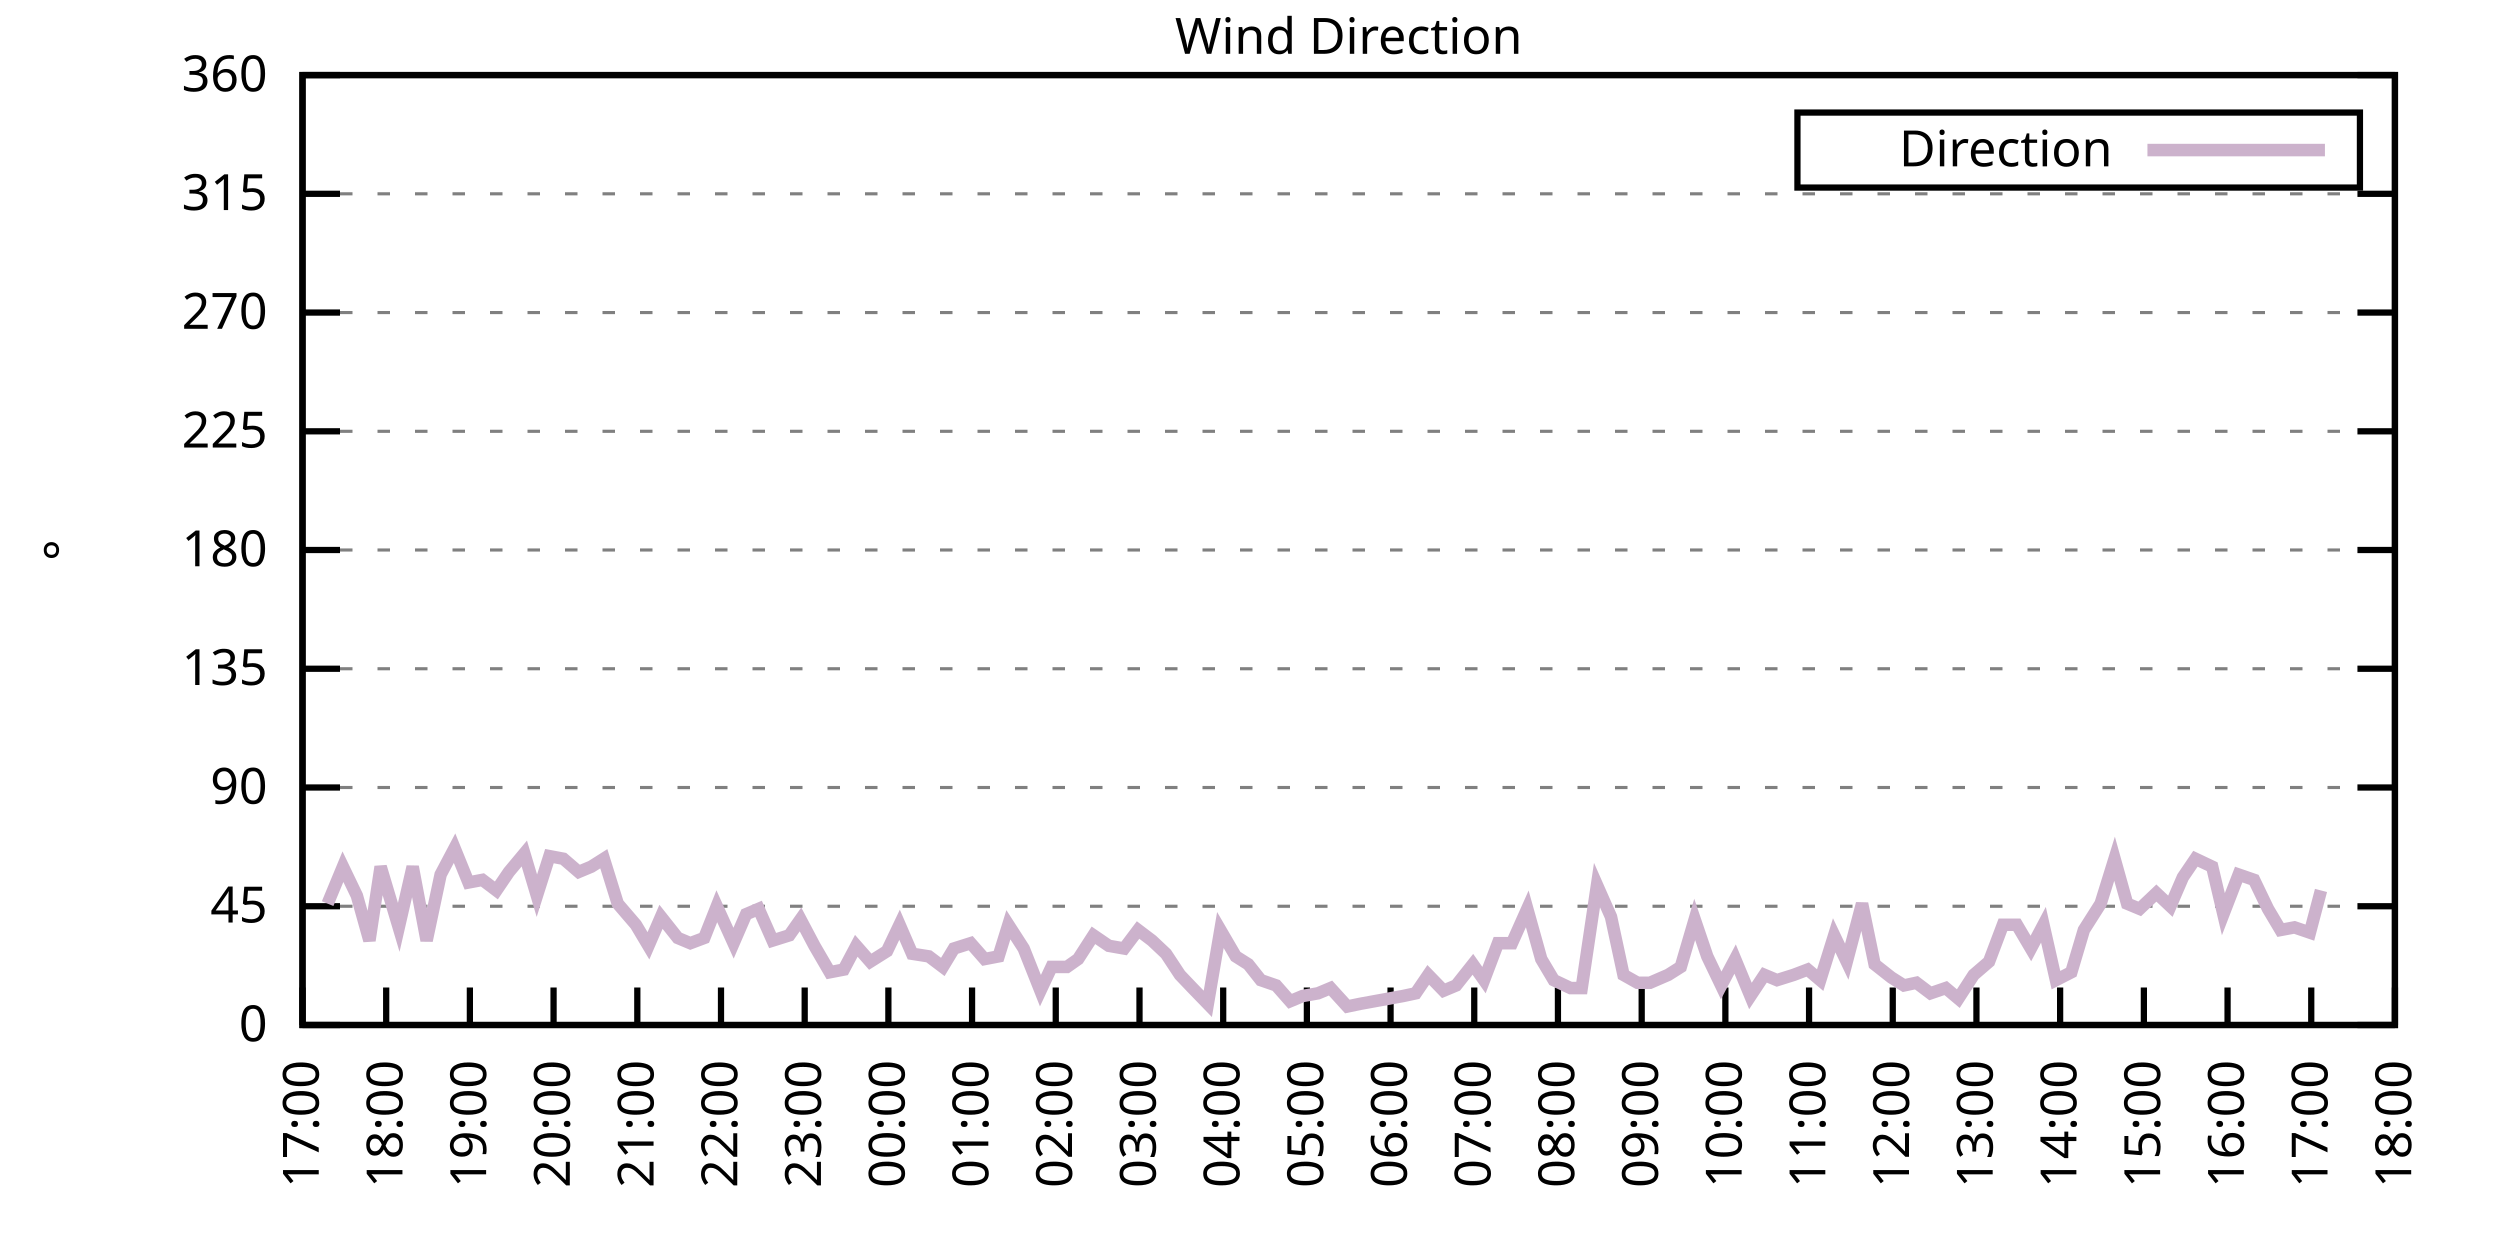
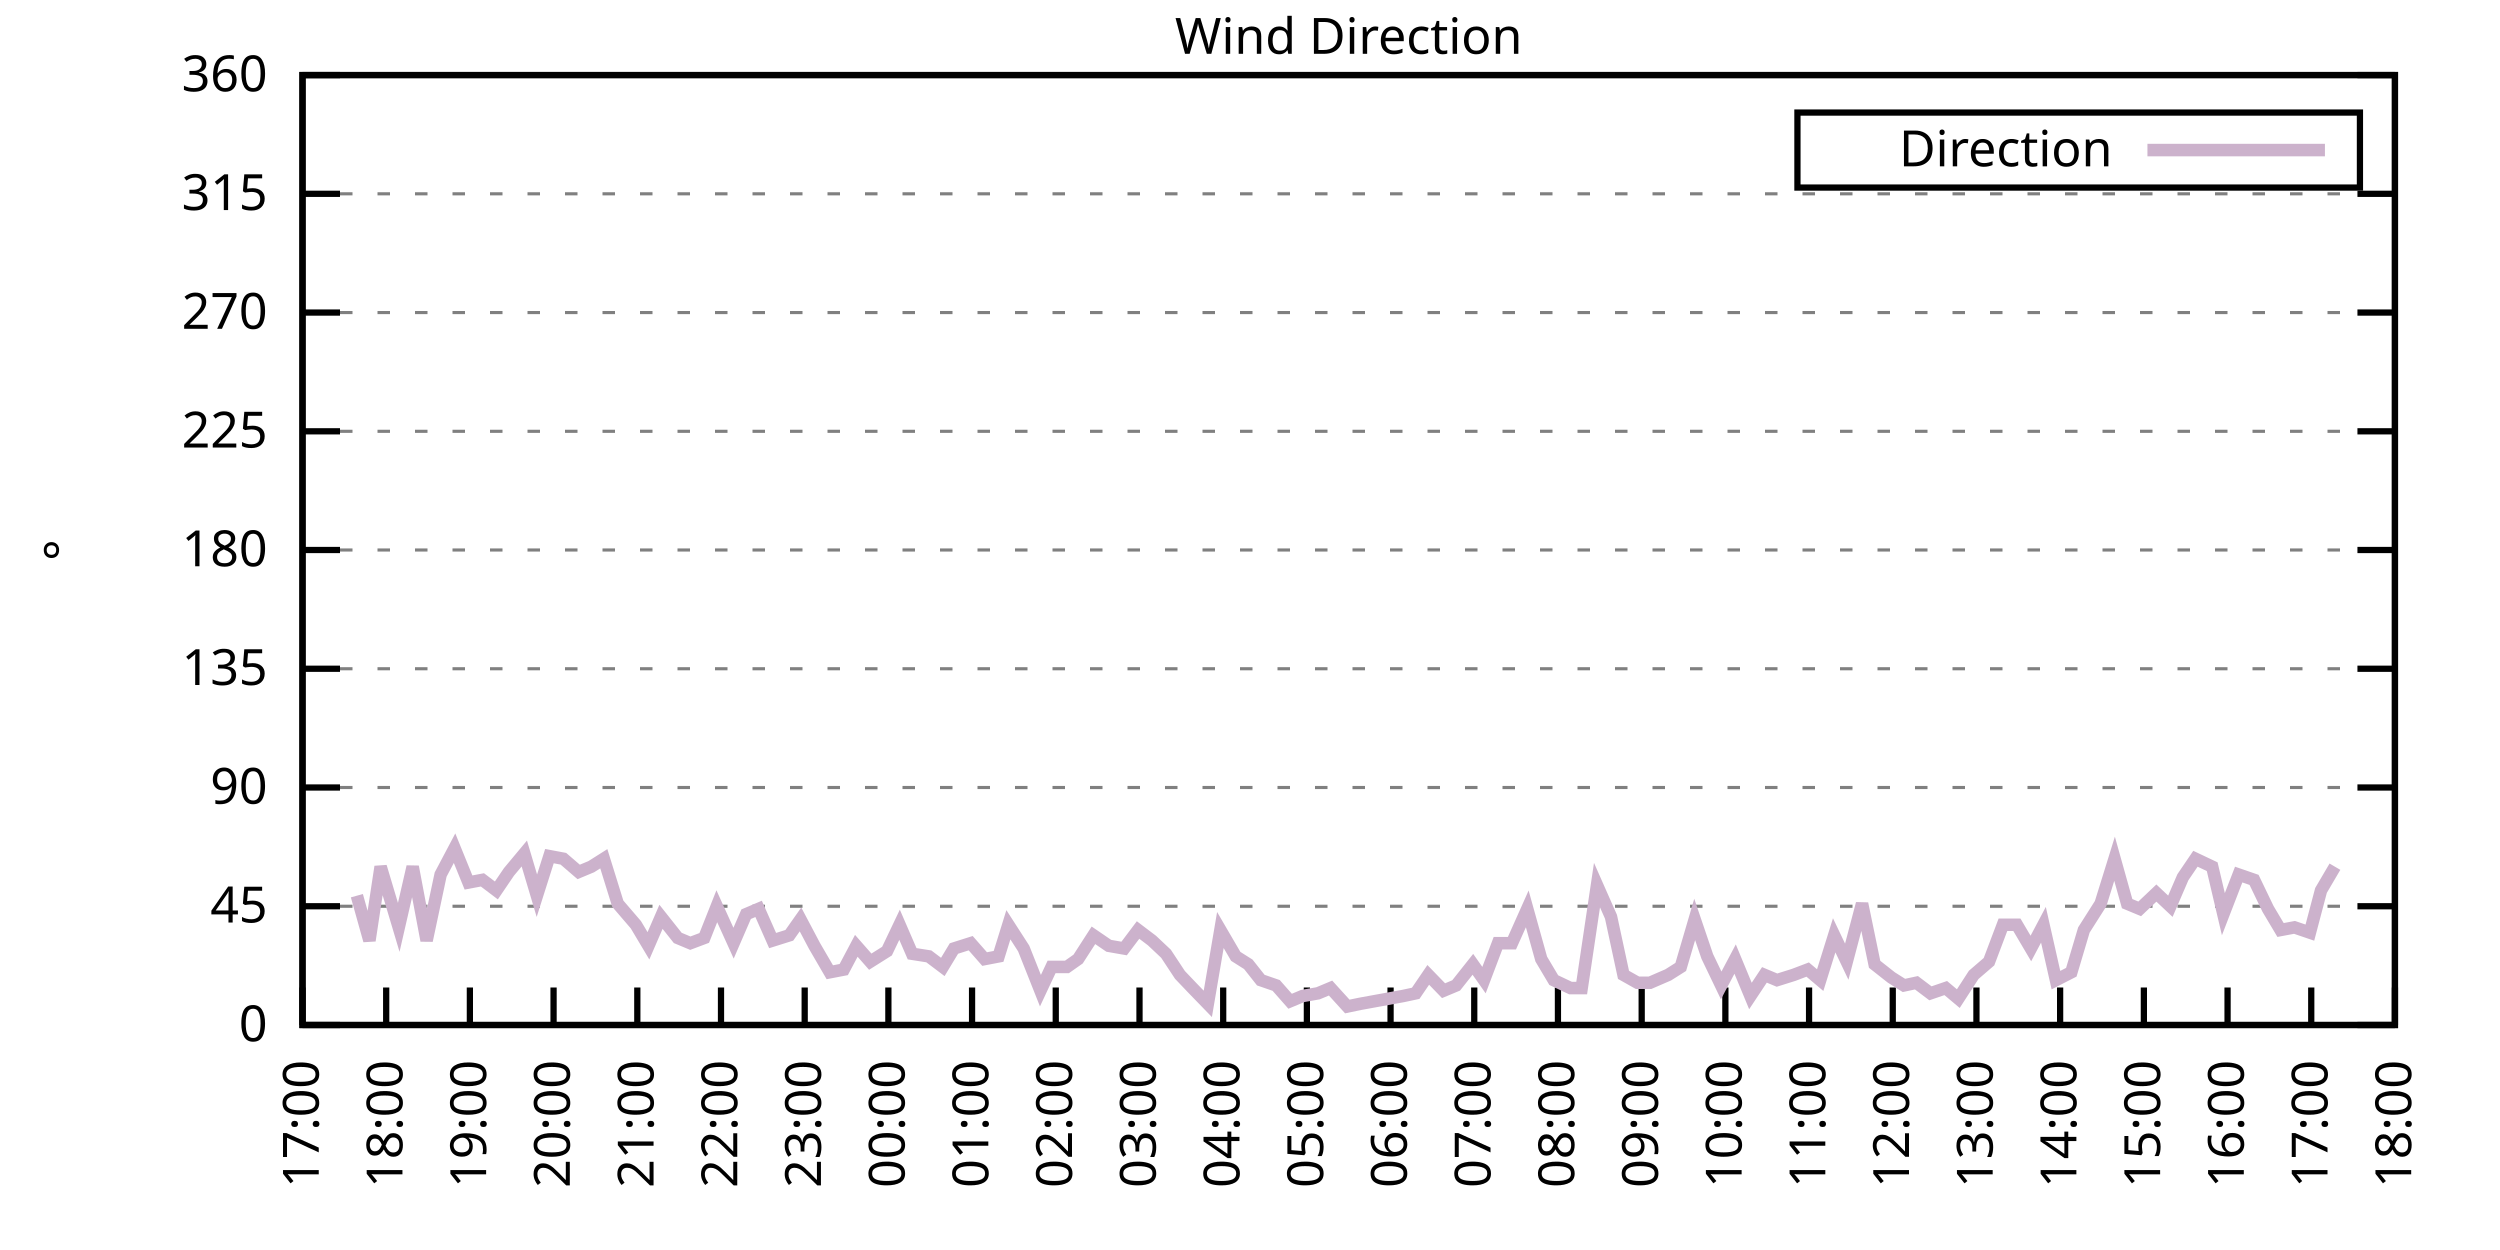
<svg xmlns="http://www.w3.org/2000/svg" xmlns:xlink="http://www.w3.org/1999/xlink" width="400" height="200" viewBox="0 0 400 200">
  <g id="gnuplot_canvas">
    <rect x="0" y="0" width="400" height="200" fill="none" />
    <defs>
      <circle id="gpDot" r="0.5" stroke-width="0.5" stroke="currentColor" />
      <path id="gpPt0" stroke-width="0.333" stroke="currentColor" d="M-1,0 h2 M0,-1 v2" />
      <path id="gpPt1" stroke-width="0.333" stroke="currentColor" d="M-1,-1 L1,1 M1,-1 L-1,1" />
      <path id="gpPt2" stroke-width="0.333" stroke="currentColor" d="M-1,0 L1,0 M0,-1 L0,1 M-1,-1 L1,1 M-1,1 L1,-1" />
      <rect id="gpPt3" stroke-width="0.333" stroke="currentColor" x="-1" y="-1" width="2" height="2" />
      <rect id="gpPt4" stroke-width="0.333" stroke="currentColor" fill="currentColor" x="-1" y="-1" width="2" height="2" />
      <circle id="gpPt5" stroke-width="0.333" stroke="currentColor" cx="0" cy="0" r="1" />
      <use xlink:href="#gpPt5" id="gpPt6" fill="currentColor" stroke="none" />
      <path id="gpPt7" stroke-width="0.333" stroke="currentColor" d="M0,-1.33 L-1.33,0.67 L1.33,0.67 z" />
      <use xlink:href="#gpPt7" id="gpPt8" fill="currentColor" stroke="none" />
      <use xlink:href="#gpPt7" id="gpPt9" stroke="currentColor" transform="rotate(180)" />
      <use xlink:href="#gpPt9" id="gpPt10" fill="currentColor" stroke="none" />
      <use xlink:href="#gpPt3" id="gpPt11" stroke="currentColor" transform="rotate(45)" />
      <use xlink:href="#gpPt11" id="gpPt12" fill="currentColor" stroke="none" />
      <path id="gpPt13" stroke-width="0.333" stroke="currentColor" d="M0,1.330 L1.265,0.411 L0.782,-1.067 L-0.782,-1.076 L-1.265,0.411 z" />
      <use xlink:href="#gpPt13" id="gpPt14" fill="currentColor" stroke="none" />
      <filter id="textbox" filterUnits="objectBoundingBox" x="0" y="0" height="1" width="1">
        <feFlood flood-color="white" flood-opacity="1" result="bgnd" />
        <feComposite in="SourceGraphic" in2="bgnd" operator="atop" />
      </filter>
      <filter id="greybox" filterUnits="objectBoundingBox" x="0" y="0" height="1" width="1">
        <feFlood flood-color="lightgrey" flood-opacity="1" result="grey" />
        <feComposite in="SourceGraphic" in2="grey" operator="atop" />
      </filter>
    </defs>
    <g fill="none" color="white" stroke="currentColor" stroke-width="1.00" stroke-linecap="butt" stroke-linejoin="miter">
</g>
    <g fill="none" color="black" stroke="currentColor" stroke-width="1.00" stroke-linecap="butt" stroke-linejoin="miter">
      <g stroke="none" shape-rendering="crispEdges">
        <polygon fill="rgb(255, 255, 255)" points="48.40,164.00 383.18,164.00 383.18,12.02 48.40,12.02 " />
      </g>
    </g>
    <g fill="none" color="black" stroke="currentColor" stroke-width="1.00" stroke-linecap="butt" stroke-linejoin="miter">
</g>
    <g fill="none" color="black" stroke="black" stroke-width="0.50" stroke-linecap="butt" stroke-linejoin="miter">
</g>
    <g fill="none" color="gray" stroke="currentColor" stroke-width="0.50" stroke-linecap="butt" stroke-linejoin="miter">
      <path stroke="gray" stroke-dasharray="2,4" class="gridline" d="M48.40,164.00 L383.19,164.00  " />
    </g>
    <g fill="none" color="gray" stroke="gray" stroke-width="1.00" stroke-linecap="butt" stroke-linejoin="miter">
</g>
    <g fill="none" color="black" stroke="currentColor" stroke-width="1.00" stroke-linecap="butt" stroke-linejoin="miter">
      <path stroke="black" d="M48.40,164.00 L54.40,164.00 M383.19,164.00 L377.19,164.00  " />
      <g transform="translate(42.80,166.60)" stroke="none" fill="black" font-family="Sans" font-size="8.00" text-anchor="end">
        <text>
          <tspan font-family="Sans"> 0</tspan>
        </text>
      </g>
    </g>
    <g fill="none" color="black" stroke="currentColor" stroke-width="1.00" stroke-linecap="butt" stroke-linejoin="miter">
</g>
    <g fill="none" color="black" stroke="black" stroke-width="0.50" stroke-linecap="butt" stroke-linejoin="miter">
</g>
    <g fill="none" color="gray" stroke="currentColor" stroke-width="0.50" stroke-linecap="butt" stroke-linejoin="miter">
      <path stroke="gray" stroke-dasharray="2,4" class="gridline" d="M48.40,145.00 L383.19,145.00  " />
    </g>
    <g fill="none" color="gray" stroke="gray" stroke-width="1.00" stroke-linecap="butt" stroke-linejoin="miter">
</g>
    <g fill="none" color="black" stroke="currentColor" stroke-width="1.00" stroke-linecap="butt" stroke-linejoin="miter">
      <path stroke="black" d="M48.40,145.00 L54.40,145.00 M383.19,145.00 L377.19,145.00  " />
      <g transform="translate(42.80,147.60)" stroke="none" fill="black" font-family="Sans" font-size="8.00" text-anchor="end">
        <text>
          <tspan font-family="Sans"> 45</tspan>
        </text>
      </g>
    </g>
    <g fill="none" color="black" stroke="currentColor" stroke-width="1.00" stroke-linecap="butt" stroke-linejoin="miter">
</g>
    <g fill="none" color="black" stroke="black" stroke-width="0.50" stroke-linecap="butt" stroke-linejoin="miter">
</g>
    <g fill="none" color="gray" stroke="currentColor" stroke-width="0.50" stroke-linecap="butt" stroke-linejoin="miter">
      <path stroke="gray" stroke-dasharray="2,4" class="gridline" d="M48.40,126.00 L383.19,126.00  " />
    </g>
    <g fill="none" color="gray" stroke="gray" stroke-width="1.00" stroke-linecap="butt" stroke-linejoin="miter">
</g>
    <g fill="none" color="black" stroke="currentColor" stroke-width="1.00" stroke-linecap="butt" stroke-linejoin="miter">
      <path stroke="black" d="M48.40,126.00 L54.40,126.00 M383.19,126.00 L377.19,126.00  " />
      <g transform="translate(42.80,128.60)" stroke="none" fill="black" font-family="Sans" font-size="8.00" text-anchor="end">
        <text>
          <tspan font-family="Sans"> 90</tspan>
        </text>
      </g>
    </g>
    <g fill="none" color="black" stroke="currentColor" stroke-width="1.00" stroke-linecap="butt" stroke-linejoin="miter">
</g>
    <g fill="none" color="black" stroke="black" stroke-width="0.50" stroke-linecap="butt" stroke-linejoin="miter">
</g>
    <g fill="none" color="gray" stroke="currentColor" stroke-width="0.50" stroke-linecap="butt" stroke-linejoin="miter">
      <path stroke="gray" stroke-dasharray="2,4" class="gridline" d="M48.40,107.00 L383.19,107.00  " />
    </g>
    <g fill="none" color="gray" stroke="gray" stroke-width="1.00" stroke-linecap="butt" stroke-linejoin="miter">
</g>
    <g fill="none" color="black" stroke="currentColor" stroke-width="1.00" stroke-linecap="butt" stroke-linejoin="miter">
      <path stroke="black" d="M48.40,107.00 L54.40,107.00 M383.19,107.00 L377.19,107.00  " />
      <g transform="translate(42.80,109.60)" stroke="none" fill="black" font-family="Sans" font-size="8.00" text-anchor="end">
        <text>
          <tspan font-family="Sans"> 135</tspan>
        </text>
      </g>
    </g>
    <g fill="none" color="black" stroke="currentColor" stroke-width="1.00" stroke-linecap="butt" stroke-linejoin="miter">
</g>
    <g fill="none" color="black" stroke="black" stroke-width="0.50" stroke-linecap="butt" stroke-linejoin="miter">
</g>
    <g fill="none" color="gray" stroke="currentColor" stroke-width="0.50" stroke-linecap="butt" stroke-linejoin="miter">
      <path stroke="gray" stroke-dasharray="2,4" class="gridline" d="M48.40,88.00 L383.19,88.00  " />
    </g>
    <g fill="none" color="gray" stroke="gray" stroke-width="1.00" stroke-linecap="butt" stroke-linejoin="miter">
</g>
    <g fill="none" color="black" stroke="currentColor" stroke-width="1.00" stroke-linecap="butt" stroke-linejoin="miter">
      <path stroke="black" d="M48.40,88.00 L54.40,88.00 M383.19,88.00 L377.19,88.00  " />
      <g transform="translate(42.80,90.60)" stroke="none" fill="black" font-family="Sans" font-size="8.00" text-anchor="end">
        <text>
          <tspan font-family="Sans"> 180</tspan>
        </text>
      </g>
    </g>
    <g fill="none" color="black" stroke="currentColor" stroke-width="1.00" stroke-linecap="butt" stroke-linejoin="miter">
</g>
    <g fill="none" color="black" stroke="black" stroke-width="0.50" stroke-linecap="butt" stroke-linejoin="miter">
</g>
    <g fill="none" color="gray" stroke="currentColor" stroke-width="0.50" stroke-linecap="butt" stroke-linejoin="miter">
      <path stroke="gray" stroke-dasharray="2,4" class="gridline" d="M48.40,69.01 L383.19,69.01  " />
    </g>
    <g fill="none" color="gray" stroke="gray" stroke-width="1.00" stroke-linecap="butt" stroke-linejoin="miter">
</g>
    <g fill="none" color="black" stroke="currentColor" stroke-width="1.00" stroke-linecap="butt" stroke-linejoin="miter">
      <path stroke="black" d="M48.40,69.01 L54.40,69.01 M383.19,69.01 L377.19,69.01  " />
      <g transform="translate(42.80,71.61)" stroke="none" fill="black" font-family="Sans" font-size="8.00" text-anchor="end">
        <text>
          <tspan font-family="Sans"> 225</tspan>
        </text>
      </g>
    </g>
    <g fill="none" color="black" stroke="currentColor" stroke-width="1.00" stroke-linecap="butt" stroke-linejoin="miter">
</g>
    <g fill="none" color="black" stroke="black" stroke-width="0.50" stroke-linecap="butt" stroke-linejoin="miter">
</g>
    <g fill="none" color="gray" stroke="currentColor" stroke-width="0.50" stroke-linecap="butt" stroke-linejoin="miter">
      <path stroke="gray" stroke-dasharray="2,4" class="gridline" d="M48.40,50.01 L383.19,50.01  " />
    </g>
    <g fill="none" color="gray" stroke="gray" stroke-width="1.00" stroke-linecap="butt" stroke-linejoin="miter">
</g>
    <g fill="none" color="black" stroke="currentColor" stroke-width="1.00" stroke-linecap="butt" stroke-linejoin="miter">
      <path stroke="black" d="M48.40,50.01 L54.40,50.01 M383.19,50.01 L377.19,50.01  " />
      <g transform="translate(42.80,52.61)" stroke="none" fill="black" font-family="Sans" font-size="8.00" text-anchor="end">
        <text>
          <tspan font-family="Sans"> 270</tspan>
        </text>
      </g>
    </g>
    <g fill="none" color="black" stroke="currentColor" stroke-width="1.00" stroke-linecap="butt" stroke-linejoin="miter">
</g>
    <g fill="none" color="black" stroke="black" stroke-width="0.50" stroke-linecap="butt" stroke-linejoin="miter">
</g>
    <g fill="none" color="gray" stroke="currentColor" stroke-width="0.50" stroke-linecap="butt" stroke-linejoin="miter">
      <path stroke="gray" stroke-dasharray="2,4" class="gridline" d="M48.40,31.01 L383.19,31.01  " />
    </g>
    <g fill="none" color="gray" stroke="gray" stroke-width="1.00" stroke-linecap="butt" stroke-linejoin="miter">
</g>
    <g fill="none" color="black" stroke="currentColor" stroke-width="1.00" stroke-linecap="butt" stroke-linejoin="miter">
      <path stroke="black" d="M48.40,31.01 L54.40,31.01 M383.19,31.01 L377.19,31.01  " />
      <g transform="translate(42.80,33.61)" stroke="none" fill="black" font-family="Sans" font-size="8.00" text-anchor="end">
        <text>
          <tspan font-family="Sans"> 315</tspan>
        </text>
      </g>
    </g>
    <g fill="none" color="black" stroke="currentColor" stroke-width="1.00" stroke-linecap="butt" stroke-linejoin="miter">
</g>
    <g fill="none" color="black" stroke="black" stroke-width="0.50" stroke-linecap="butt" stroke-linejoin="miter">
</g>
    <g fill="none" color="gray" stroke="currentColor" stroke-width="0.50" stroke-linecap="butt" stroke-linejoin="miter">
      <path stroke="gray" stroke-dasharray="2,4" class="gridline" d="M48.40,12.01 L383.19,12.01  " />
    </g>
    <g fill="none" color="gray" stroke="gray" stroke-width="1.00" stroke-linecap="butt" stroke-linejoin="miter">
</g>
    <g fill="none" color="black" stroke="currentColor" stroke-width="1.00" stroke-linecap="butt" stroke-linejoin="miter">
      <path stroke="black" d="M48.40,12.01 L54.40,12.01 M383.19,12.01 L377.19,12.01  " />
      <g transform="translate(42.80,14.61)" stroke="none" fill="black" font-family="Sans" font-size="8.00" text-anchor="end">
        <text>
          <tspan font-family="Sans"> 360</tspan>
        </text>
      </g>
    </g>
    <g fill="none" color="black" stroke="currentColor" stroke-width="1.00" stroke-linecap="butt" stroke-linejoin="miter">
      <path stroke="black" d="M48.40,164.00 L48.40,158.00  " />
      <g transform="translate(51.00,169.60) rotate(270.00)" stroke="none" fill="black" font-family="Sans" font-size="8.00" text-anchor="end">
        <text>
          <tspan font-family="Sans">17:00</tspan>
        </text>
      </g>
    </g>
    <g fill="none" color="black" stroke="currentColor" stroke-width="1.00" stroke-linecap="butt" stroke-linejoin="miter">
      <path stroke="black" d="M61.79,164.00 L61.79,158.00  " />
      <g transform="translate(64.39,169.60) rotate(270.00)" stroke="none" fill="black" font-family="Sans" font-size="8.00" text-anchor="end">
        <text>
          <tspan font-family="Sans">18:00</tspan>
        </text>
      </g>
    </g>
    <g fill="none" color="black" stroke="currentColor" stroke-width="1.00" stroke-linecap="butt" stroke-linejoin="miter">
      <path stroke="black" d="M75.18,164.00 L75.18,158.00  " />
      <g transform="translate(77.78,169.60) rotate(270.00)" stroke="none" fill="black" font-family="Sans" font-size="8.00" text-anchor="end">
        <text>
          <tspan font-family="Sans">19:00</tspan>
        </text>
      </g>
    </g>
    <g fill="none" color="black" stroke="currentColor" stroke-width="1.00" stroke-linecap="butt" stroke-linejoin="miter">
      <path stroke="black" d="M88.57,164.00 L88.57,158.00  " />
      <g transform="translate(91.17,169.60) rotate(270.00)" stroke="none" fill="black" font-family="Sans" font-size="8.00" text-anchor="end">
        <text>
          <tspan font-family="Sans">20:00</tspan>
        </text>
      </g>
    </g>
    <g fill="none" color="black" stroke="currentColor" stroke-width="1.00" stroke-linecap="butt" stroke-linejoin="miter">
      <path stroke="black" d="M101.97,164.00 L101.97,158.00  " />
      <g transform="translate(104.57,169.60) rotate(270.00)" stroke="none" fill="black" font-family="Sans" font-size="8.00" text-anchor="end">
        <text>
          <tspan font-family="Sans">21:00</tspan>
        </text>
      </g>
    </g>
    <g fill="none" color="black" stroke="currentColor" stroke-width="1.00" stroke-linecap="butt" stroke-linejoin="miter">
      <path stroke="black" d="M115.36,164.00 L115.36,158.00  " />
      <g transform="translate(117.96,169.60) rotate(270.00)" stroke="none" fill="black" font-family="Sans" font-size="8.00" text-anchor="end">
        <text>
          <tspan font-family="Sans">22:00</tspan>
        </text>
      </g>
    </g>
    <g fill="none" color="black" stroke="currentColor" stroke-width="1.00" stroke-linecap="butt" stroke-linejoin="miter">
      <path stroke="black" d="M128.75,164.00 L128.75,158.00  " />
      <g transform="translate(131.35,169.60) rotate(270.00)" stroke="none" fill="black" font-family="Sans" font-size="8.00" text-anchor="end">
        <text>
          <tspan font-family="Sans">23:00</tspan>
        </text>
      </g>
    </g>
    <g fill="none" color="black" stroke="currentColor" stroke-width="1.00" stroke-linecap="butt" stroke-linejoin="miter">
      <path stroke="black" d="M142.14,164.00 L142.14,158.00  " />
      <g transform="translate(144.74,169.60) rotate(270.00)" stroke="none" fill="black" font-family="Sans" font-size="8.00" text-anchor="end">
        <text>
          <tspan font-family="Sans">00:00</tspan>
        </text>
      </g>
    </g>
    <g fill="none" color="black" stroke="currentColor" stroke-width="1.00" stroke-linecap="butt" stroke-linejoin="miter">
      <path stroke="black" d="M155.53,164.00 L155.53,158.00  " />
      <g transform="translate(158.13,169.60) rotate(270.00)" stroke="none" fill="black" font-family="Sans" font-size="8.00" text-anchor="end">
        <text>
          <tspan font-family="Sans">01:00</tspan>
        </text>
      </g>
    </g>
    <g fill="none" color="black" stroke="currentColor" stroke-width="1.00" stroke-linecap="butt" stroke-linejoin="miter">
      <path stroke="black" d="M168.92,164.00 L168.92,158.00  " />
      <g transform="translate(171.52,169.60) rotate(270.00)" stroke="none" fill="black" font-family="Sans" font-size="8.00" text-anchor="end">
        <text>
          <tspan font-family="Sans">02:00</tspan>
        </text>
      </g>
    </g>
    <g fill="none" color="black" stroke="currentColor" stroke-width="1.00" stroke-linecap="butt" stroke-linejoin="miter">
      <path stroke="black" d="M182.32,164.00 L182.32,158.00  " />
      <g transform="translate(184.92,169.60) rotate(270.00)" stroke="none" fill="black" font-family="Sans" font-size="8.00" text-anchor="end">
        <text>
          <tspan font-family="Sans">03:00</tspan>
        </text>
      </g>
    </g>
    <g fill="none" color="black" stroke="currentColor" stroke-width="1.00" stroke-linecap="butt" stroke-linejoin="miter">
      <path stroke="black" d="M195.71,164.00 L195.71,158.00  " />
      <g transform="translate(198.31,169.60) rotate(270.00)" stroke="none" fill="black" font-family="Sans" font-size="8.00" text-anchor="end">
        <text>
          <tspan font-family="Sans">04:00</tspan>
        </text>
      </g>
    </g>
    <g fill="none" color="black" stroke="currentColor" stroke-width="1.00" stroke-linecap="butt" stroke-linejoin="miter">
      <path stroke="black" d="M209.10,164.00 L209.10,158.00  " />
      <g transform="translate(211.70,169.60) rotate(270.00)" stroke="none" fill="black" font-family="Sans" font-size="8.00" text-anchor="end">
        <text>
          <tspan font-family="Sans">05:00</tspan>
        </text>
      </g>
    </g>
    <g fill="none" color="black" stroke="currentColor" stroke-width="1.00" stroke-linecap="butt" stroke-linejoin="miter">
      <path stroke="black" d="M222.49,164.00 L222.49,158.00  " />
      <g transform="translate(225.09,169.60) rotate(270.00)" stroke="none" fill="black" font-family="Sans" font-size="8.00" text-anchor="end">
        <text>
          <tspan font-family="Sans">06:00</tspan>
        </text>
      </g>
    </g>
    <g fill="none" color="black" stroke="currentColor" stroke-width="1.00" stroke-linecap="butt" stroke-linejoin="miter">
      <path stroke="black" d="M235.88,164.00 L235.88,158.00  " />
      <g transform="translate(238.48,169.60) rotate(270.00)" stroke="none" fill="black" font-family="Sans" font-size="8.00" text-anchor="end">
        <text>
          <tspan font-family="Sans">07:00</tspan>
        </text>
      </g>
    </g>
    <g fill="none" color="black" stroke="currentColor" stroke-width="1.00" stroke-linecap="butt" stroke-linejoin="miter">
      <path stroke="black" d="M249.27,164.00 L249.27,158.00  " />
      <g transform="translate(251.87,169.60) rotate(270.00)" stroke="none" fill="black" font-family="Sans" font-size="8.00" text-anchor="end">
        <text>
          <tspan font-family="Sans">08:00</tspan>
        </text>
      </g>
    </g>
    <g fill="none" color="black" stroke="currentColor" stroke-width="1.00" stroke-linecap="butt" stroke-linejoin="miter">
      <path stroke="black" d="M262.67,164.00 L262.67,158.00  " />
      <g transform="translate(265.27,169.60) rotate(270.00)" stroke="none" fill="black" font-family="Sans" font-size="8.00" text-anchor="end">
        <text>
          <tspan font-family="Sans">09:00</tspan>
        </text>
      </g>
    </g>
    <g fill="none" color="black" stroke="currentColor" stroke-width="1.00" stroke-linecap="butt" stroke-linejoin="miter">
      <path stroke="black" d="M276.06,164.00 L276.06,158.00  " />
      <g transform="translate(278.66,169.60) rotate(270.00)" stroke="none" fill="black" font-family="Sans" font-size="8.00" text-anchor="end">
        <text>
          <tspan font-family="Sans">10:00</tspan>
        </text>
      </g>
    </g>
    <g fill="none" color="black" stroke="currentColor" stroke-width="1.00" stroke-linecap="butt" stroke-linejoin="miter">
      <path stroke="black" d="M289.45,164.00 L289.45,158.00  " />
      <g transform="translate(292.05,169.60) rotate(270.00)" stroke="none" fill="black" font-family="Sans" font-size="8.00" text-anchor="end">
        <text>
          <tspan font-family="Sans">11:00</tspan>
        </text>
      </g>
    </g>
    <g fill="none" color="black" stroke="currentColor" stroke-width="1.00" stroke-linecap="butt" stroke-linejoin="miter">
      <path stroke="black" d="M302.84,164.00 L302.84,158.00  " />
      <g transform="translate(305.44,169.60) rotate(270.00)" stroke="none" fill="black" font-family="Sans" font-size="8.00" text-anchor="end">
        <text>
          <tspan font-family="Sans">12:00</tspan>
        </text>
      </g>
    </g>
    <g fill="none" color="black" stroke="currentColor" stroke-width="1.00" stroke-linecap="butt" stroke-linejoin="miter">
      <path stroke="black" d="M316.23,164.00 L316.23,158.00  " />
      <g transform="translate(318.83,169.60) rotate(270.00)" stroke="none" fill="black" font-family="Sans" font-size="8.00" text-anchor="end">
        <text>
          <tspan font-family="Sans">13:00</tspan>
        </text>
      </g>
    </g>
    <g fill="none" color="black" stroke="currentColor" stroke-width="1.00" stroke-linecap="butt" stroke-linejoin="miter">
      <path stroke="black" d="M329.62,164.00 L329.62,158.00  " />
      <g transform="translate(332.22,169.60) rotate(270.00)" stroke="none" fill="black" font-family="Sans" font-size="8.00" text-anchor="end">
        <text>
          <tspan font-family="Sans">14:00</tspan>
        </text>
      </g>
    </g>
    <g fill="none" color="black" stroke="currentColor" stroke-width="1.00" stroke-linecap="butt" stroke-linejoin="miter">
      <path stroke="black" d="M343.02,164.00 L343.02,158.00  " />
      <g transform="translate(345.62,169.60) rotate(270.00)" stroke="none" fill="black" font-family="Sans" font-size="8.00" text-anchor="end">
        <text>
          <tspan font-family="Sans">15:00</tspan>
        </text>
      </g>
    </g>
    <g fill="none" color="black" stroke="currentColor" stroke-width="1.00" stroke-linecap="butt" stroke-linejoin="miter">
      <path stroke="black" d="M356.41,164.00 L356.41,158.00  " />
      <g transform="translate(359.01,169.60) rotate(270.00)" stroke="none" fill="black" font-family="Sans" font-size="8.00" text-anchor="end">
        <text>
          <tspan font-family="Sans">16:00</tspan>
        </text>
      </g>
    </g>
    <g fill="none" color="black" stroke="currentColor" stroke-width="1.00" stroke-linecap="butt" stroke-linejoin="miter">
      <path stroke="black" d="M369.80,164.00 L369.80,158.00  " />
      <g transform="translate(372.40,169.60) rotate(270.00)" stroke="none" fill="black" font-family="Sans" font-size="8.00" text-anchor="end">
        <text>
          <tspan font-family="Sans">17:00</tspan>
        </text>
      </g>
    </g>
    <g fill="none" color="black" stroke="currentColor" stroke-width="1.00" stroke-linecap="butt" stroke-linejoin="miter">
      <path stroke="black" d="M383.19,164.00 L383.19,158.00  " />
      <g transform="translate(385.79,169.60) rotate(270.00)" stroke="none" fill="black" font-family="Sans" font-size="8.00" text-anchor="end">
        <text>
          <tspan font-family="Sans">18:00</tspan>
        </text>
      </g>
    </g>
    <g fill="none" color="black" stroke="currentColor" stroke-width="1.00" stroke-linecap="butt" stroke-linejoin="miter">
</g>
    <g fill="none" color="black" stroke="currentColor" stroke-width="1.00" stroke-linecap="butt" stroke-linejoin="miter">
      <path stroke="black" d="M48.40,12.01 L48.40,164.00 L383.19,164.00 L383.19,12.01 L48.40,12.01 Z  " />
    </g>
    <g fill="none" color="black" stroke="currentColor" stroke-width="1.00" stroke-linecap="butt" stroke-linejoin="miter">
</g>
    <g fill="none" color="black" stroke="currentColor" stroke-width="1.00" stroke-linecap="butt" stroke-linejoin="miter">
      <path stroke="black" d="M287.59,30.01 L287.59,18.01 L377.59,18.01 L377.59,30.01 L287.59,30.01 Z  " />
    </g>
    <g id="Wind_direction_plot_1">
      <g fill="none" color="white" stroke="black" stroke-width="2.00" stroke-linecap="butt" stroke-linejoin="miter">
</g>
      <g fill="none" color="black" stroke="currentColor" stroke-width="2.00" stroke-linecap="butt" stroke-linejoin="miter">
        <g transform="translate(337.99,26.61)" stroke="none" fill="black" font-family="Sans" font-size="8.00" text-anchor="end">
          <text>
            <tspan font-family="Sans">Direction</tspan>
          </text>
        </g>
      </g>
      <g fill="none" color="black" stroke="currentColor" stroke-width="2.00" stroke-linecap="butt" stroke-linejoin="miter">
-         <path stroke="rgb(204, 178, 204)" d="M343.59,24.01 L371.99,24.01 M52.42,144.58 L54.87,138.67 L57.10,143.31 L59.11,150.49 L60.90,138.67 L63.80,148.38   L66.03,138.67 L68.26,150.49 L70.50,139.93 L72.73,135.71 L74.96,141.20 L77.19,140.78 L79.42,142.47 L81.43,139.51   L83.89,136.56 L85.90,143.31 L87.91,136.98 L90.14,137.40 L92.59,139.51 L94.60,138.67 L96.61,137.40 L98.84,144.58   L101.74,147.96 L103.75,151.33 L105.76,146.69 L108.44,150.07 L110.45,150.91 L112.68,150.07 L114.69,145.00 L117.37,150.91   L119.38,146.27 L121.38,145.42 L123.62,150.49 L126.29,149.65 L128.08,147.11 L130.31,151.33 L132.77,155.56 L135.00,155.13   L137.01,151.33 L139.24,153.87 L141.92,152.18 L143.93,147.96 L145.94,152.60 L148.61,153.02 L150.85,154.71 L152.63,151.76   L155.31,150.91 L157.54,153.45 L159.77,153.02 L161.34,147.96 L163.79,151.76 L166.47,158.51 L168.25,154.71 L170.71,154.71   L172.50,153.45 L174.95,149.65 L177.41,151.33 L179.86,151.76 L182.09,148.80 L184.32,150.49 L186.56,152.60 L188.79,155.98   L190.80,158.09 L193.25,160.62 L195.26,148.80 L197.72,153.02 L199.73,154.29 L201.73,156.82 L204.19,157.67 L206.42,160.20   L208.43,159.36 L210.88,158.93 L212.89,158.09 L215.57,161.04 L217.58,160.62 L224.50,159.36 L226.51,158.93 L228.52,155.98   L230.97,158.51 L232.98,157.67 L235.66,154.29 L237.44,156.82 L239.68,150.91 L241.91,150.91 L244.36,145.42 L246.60,153.45   L248.60,156.82 L251.28,158.09 L253.07,158.09 L255.52,141.62 L257.76,146.69 L259.76,155.98 L262.00,157.24 L264.00,157.24   L266.91,155.98 L268.92,154.71 L271.15,147.11 L273.16,153.02 L275.39,157.67 L277.62,153.45 L280.07,159.36 L282.31,155.98   L284.32,156.82 L286.99,155.98 L289.23,155.13 L291.23,156.82 L293.47,149.65 L295.48,153.87 L297.93,144.58 L299.94,154.29   L302.62,156.40 L304.63,157.67 L306.63,157.24 L308.87,158.93 L311.32,158.09 L313.33,159.78 L315.79,155.98 L318.24,153.87   L320.47,147.96 L322.70,147.96 L324.94,151.76 L326.95,147.96 L328.95,156.82 L331.41,155.56 L333.42,148.80 L336.10,144.58   L338.33,137.40 L340.34,144.58 L342.35,145.42 L345.02,142.89 L347.26,145.00 L349.26,140.36 L351.27,137.40 L353.95,138.67   L355.74,146.27 L358.19,139.93 L360.65,140.78 L362.88,145.42 L364.89,148.80 L367.12,148.38 L369.58,149.22 L371.36,142.47    " />
+         <path stroke="rgb(204, 178, 204)" d="M343.59,24.01 L371.99,24.01 M57.10,143.31 L59.11,150.49 L60.90,138.67 L63.80,148.38 L66.03,138.67 L68.26,150.49   L70.50,139.93 L72.73,135.71 L74.96,141.20 L77.19,140.78 L79.42,142.47 L81.43,139.51 L83.89,136.56 L85.90,143.31   L87.91,136.98 L90.14,137.40 L92.59,139.51 L94.60,138.67 L96.61,137.40 L98.84,144.58 L101.74,147.96 L103.75,151.33   L105.76,146.69 L108.44,150.07 L110.45,150.91 L112.68,150.07 L114.69,145.00 L117.37,150.91 L119.38,146.27 L121.38,145.42   L123.62,150.49 L126.29,149.65 L128.08,147.11 L130.31,151.33 L132.77,155.56 L135.00,155.13 L137.01,151.33 L139.24,153.87   L141.92,152.18 L143.93,147.96 L145.94,152.60 L148.61,153.02 L150.85,154.71 L152.63,151.76 L155.31,150.91 L157.54,153.45   L159.77,153.02 L161.34,147.96 L163.79,151.76 L166.47,158.51 L168.25,154.71 L170.71,154.71 L172.50,153.45 L174.95,149.65   L177.41,151.33 L179.86,151.76 L182.09,148.80 L184.32,150.49 L186.56,152.60 L188.79,155.98 L190.80,158.09 L193.25,160.62   L195.26,148.80 L197.72,153.02 L199.73,154.29 L201.73,156.82 L204.19,157.67 L206.42,160.20 L208.43,159.36 L210.88,158.93   L212.89,158.09 L215.57,161.04 L217.58,160.62 L224.50,159.36 L226.51,158.93 L228.52,155.98 L230.97,158.51 L232.98,157.67   L235.66,154.29 L237.44,156.82 L239.68,150.91 L241.91,150.91 L244.36,145.42 L246.60,153.45 L248.60,156.82 L251.28,158.09   L253.07,158.09 L255.52,141.62 L257.76,146.69 L259.76,155.98 L262.00,157.24 L264.00,157.24 L266.91,155.98 L268.92,154.71   L271.15,147.11 L273.16,153.02 L275.39,157.67 L277.62,153.45 L280.07,159.36 L282.31,155.98 L284.32,156.82 L286.99,155.98   L289.23,155.13 L291.23,156.82 L293.47,149.65 L295.48,153.87 L297.93,144.58 L299.94,154.29 L302.62,156.40 L304.63,157.67   L306.63,157.24 L308.87,158.93 L311.32,158.09 L313.33,159.78 L315.79,155.98 L318.24,153.87 L320.47,147.96 L322.70,147.96   L324.94,151.76 L326.95,147.96 L328.95,156.82 L331.41,155.56 L333.42,148.80 L336.10,144.58 L338.33,137.40 L340.34,144.58   L342.35,145.42 L345.02,142.89 L347.26,145.00 L349.26,140.36 L351.27,137.40 L353.95,138.67 L355.74,146.27 L358.19,139.93   L360.65,140.78 L362.88,145.42 L364.89,148.80 L367.12,148.38 L369.58,149.22 L371.36,142.47 L373.59,138.67  " />
      </g>
    </g>
    <g fill="none" color="black" stroke="currentColor" stroke-width="2.00" stroke-linecap="butt" stroke-linejoin="miter">
</g>
    <g fill="none" color="black" stroke="black" stroke-width="1.00" stroke-linecap="butt" stroke-linejoin="miter">
</g>
    <g fill="none" color="black" stroke="currentColor" stroke-width="1.00" stroke-linecap="butt" stroke-linejoin="miter">
      <path stroke="black" d="M48.40,12.01 L48.40,164.00 L383.19,164.00 L383.19,12.01 L48.40,12.01 Z  " />
      <g transform="translate(12.80,88.01) rotate(270.00)" stroke="none" fill="black" font-family="Sans" font-size="8.00" text-anchor="middle">
        <text>
          <tspan font-family="Sans">°</tspan>
        </text>
      </g>
    </g>
    <g fill="none" color="black" stroke="currentColor" stroke-width="1.00" stroke-linecap="butt" stroke-linejoin="miter">
</g>
    <g fill="none" color="black" stroke="currentColor" stroke-width="1.00" stroke-linecap="butt" stroke-linejoin="miter">
      <g transform="translate(215.79,8.61)" stroke="none" fill="black" font-family="Sans" font-size="8.00" text-anchor="middle">
        <text>
          <tspan font-family="Sans">Wind Direction</tspan>
        </text>
      </g>
    </g>
    <g fill="none" color="black" stroke="currentColor" stroke-width="1.00" stroke-linecap="butt" stroke-linejoin="miter">
</g>
  </g>
</svg>
